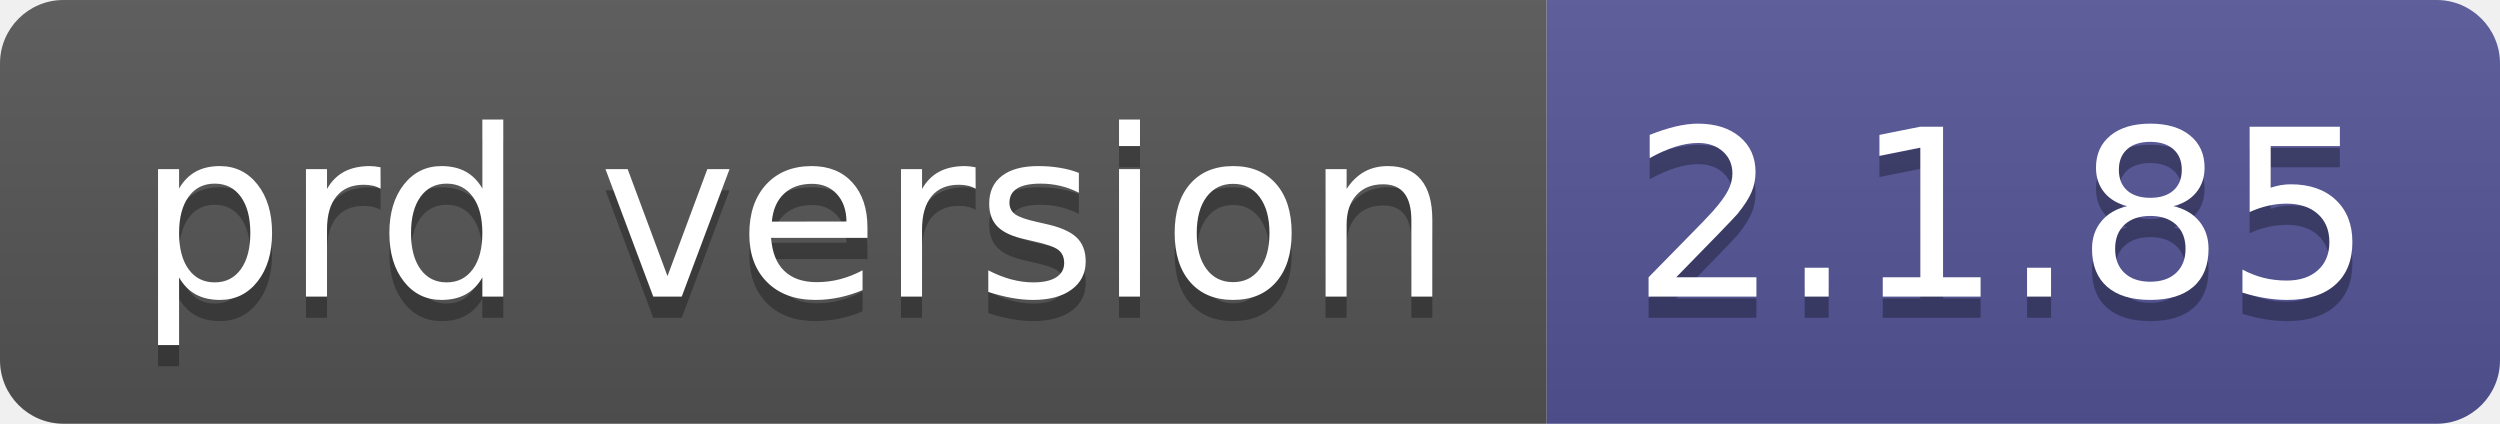
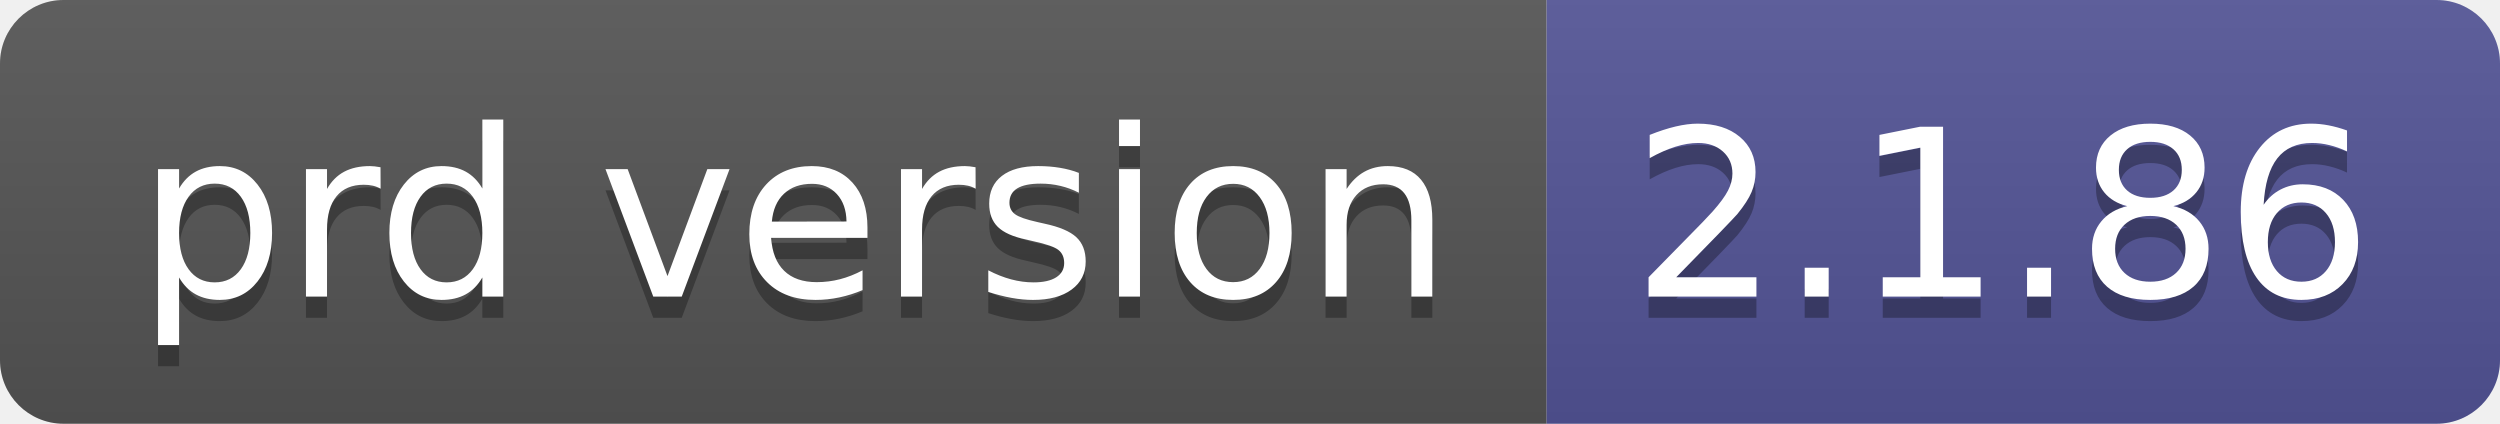
- <svg xmlns="http://www.w3.org/2000/svg" width="118" height="20" role="img" aria-label="prd version: 2.1.85">
+ <svg xmlns="http://www.w3.org/2000/svg" width="118" height="20" role="img" aria-label="prd version: 2.1.86">
  <linearGradient id="s" x2="0" y2="100%">
    <stop offset="0" stop-color="#bbb" stop-opacity=".1" />
    <stop offset="1" stop-opacity=".1" />
  </linearGradient>
  <clipPath id="r">
    <rect width="118" height="20" rx="3" fill="#fff" />
  </clipPath>
  <g clip-path="url(#r)">
    <rect width="73" height="20" fill="#555" />
    <rect x="73" width="45" height="20" fill="#535597" />
    <rect width="118" height="20" fill="url(#s)" />
  </g>
  <g fill="#fff" text-anchor="middle" font-family="Verdana,Geneva,DejaVu Sans,sans-serif" text-rendering="geometricPrecision" font-size="110">
    <text aria-hidden="true" x="375" y="150" fill="#010101" fill-opacity=".3" transform="scale(.1)" textLength="630">prd version</text>
    <text x="375" y="140" transform="scale(.1)" fill="#fff" textLength="630">prd version</text>
-     <text aria-hidden="true" x="945" y="150" fill="#010101" fill-opacity=".3" transform="scale(.1)" textLength="350">2.1.85</text>
-     <text x="945" y="140" transform="scale(.1)" fill="#fff" textLength="350">2.1.85</text>
+     <text aria-hidden="true" x="945" y="150" fill="#010101" fill-opacity=".3" transform="scale(.1)" textLength="350">2.1.86</text>
+     <text x="945" y="140" transform="scale(.1)" fill="#fff" textLength="350">2.1.86</text>
  </g>
</svg>
